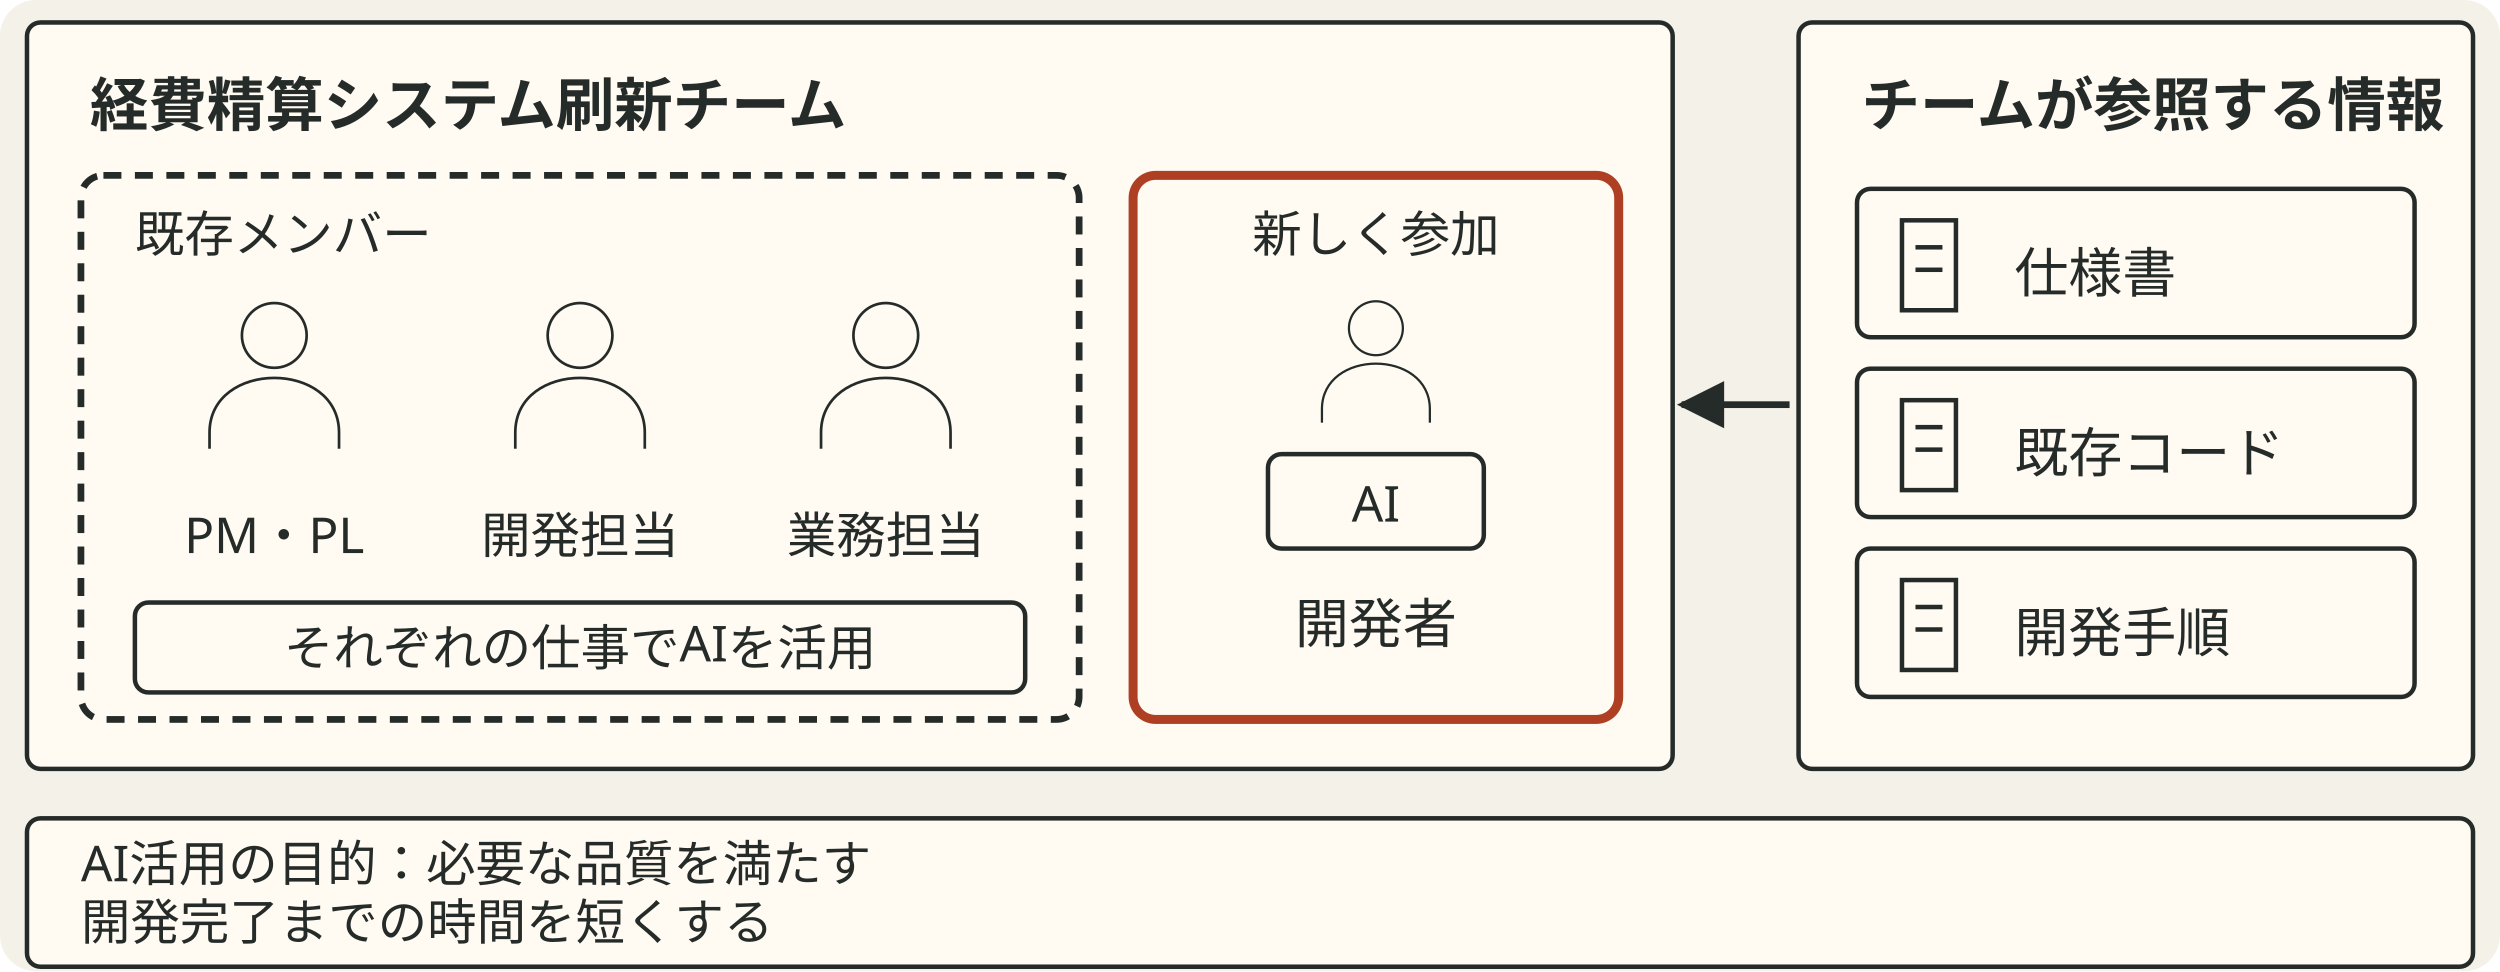
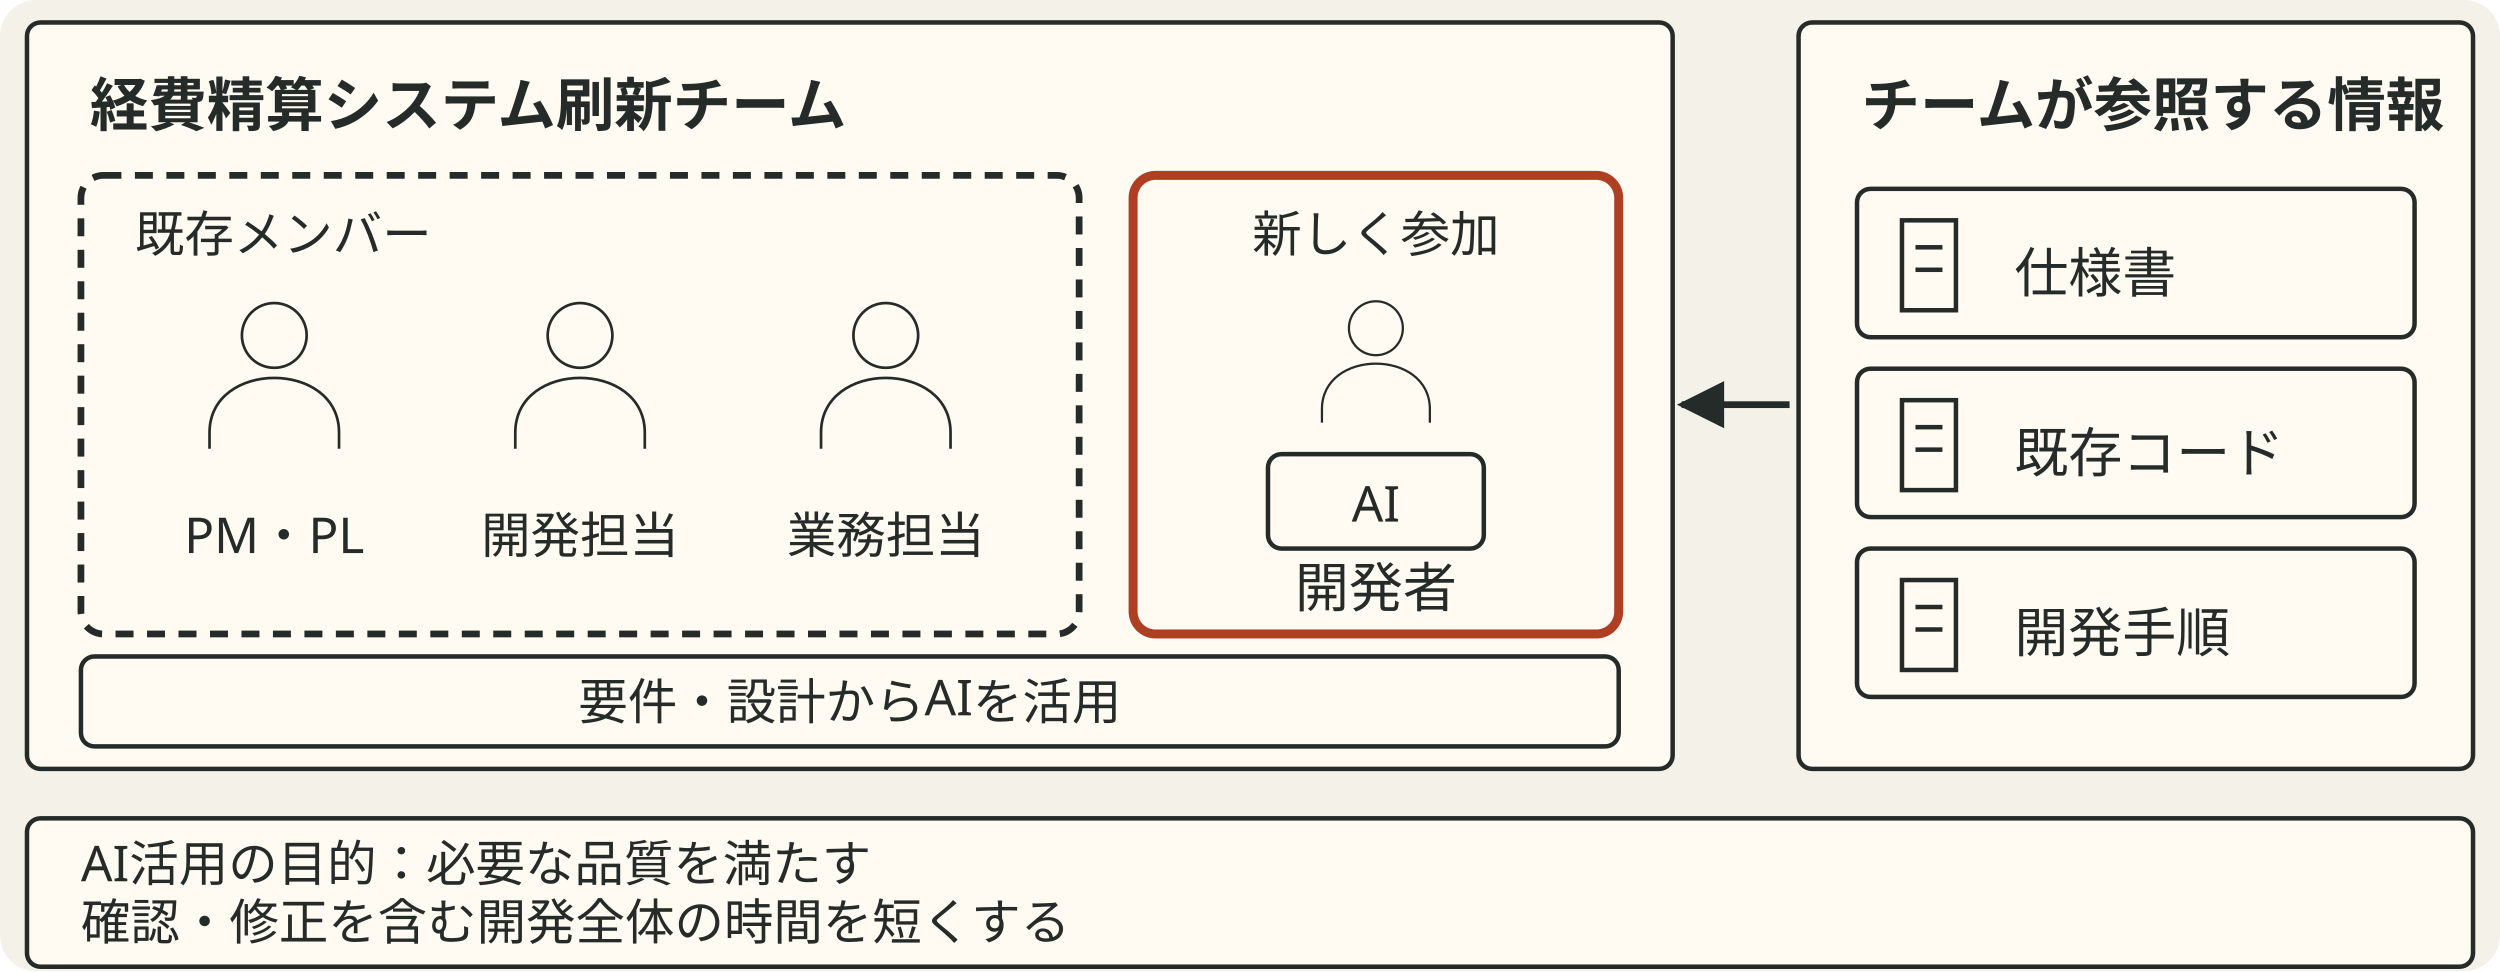
- <svg xmlns="http://www.w3.org/2000/svg" viewBox="0 0 556 216" style="min-width:420px" role="img" aria-label="経費精算システム刷新チームに開発者が新しく参加する。既存メンバーも新しい開発者もAIを使い、既存の仕様書とコード、開発手順を確認しながら作業する">
+ <svg xmlns="http://www.w3.org/2000/svg" viewBox="0 0 556 216" style="min-width:420px" role="img" aria-label="経費精算システム刷新チームに開発者が新しく参加する。既存メンバーも新しい開発者もAIを使い、既存の仕様書とコード、開発手順を確認しながら作業する。要件と設計からチーム全体でAIを活用し、必要な品質と確認・修正を含む時間短縮を目指す">
  <defs data-dsvg="marker">
-     <marker id="dsvg-686154e6-arrow-252b29" viewBox="0 0 10 10" refX="9" refY="5" markerWidth="7" markerHeight="7" orient="auto-start-reverse">
+     <marker id="dsvg-e9a61838-arrow-252b29" viewBox="0 0 10 10" refX="9" refY="5" markerWidth="7" markerHeight="7" orient="auto-start-reverse">
      <path d="M0,0 L10,5 L0,10 z" fill="#252b29" />
    </marker>
  </defs>
  <rect data-dsvg="canvas" class="canvas" x="0.0" y="0.0" width="556.0" height="216.0" fill="#f4f1e8" rx="8" />
  <rect class="field" x="6" y="5" width="366" height="166" fill="#fffaf2" stroke="#252b29" stroke-width="1" rx="3" />
  <text class="title" x="20" y="28" font-family="Noto Sans JP, Hiragino Kaku Gothic ProN, sans-serif" font-size="13" font-weight="700" fill="#252b29">経費精算システム刷新チーム</text>
-   <rect class="boundary" x="18" y="39" width="222" height="121" fill="none" stroke="#252b29" stroke-width="1.5" stroke-dasharray="4 3" rx="5" />
+   <rect class="boundary" x="18" y="39" width="222" height="102" fill="none" stroke="#252b29" stroke-width="1.5" stroke-dasharray="4 3" rx="5" />
  <text class="note" x="30" y="56" font-family="Noto Sans JP, Hiragino Kaku Gothic ProN, sans-serif" font-size="11" fill="#252b29">既存メンバー</text>
  <g transform="translate(61 83) scale(.6)">
    <path class="link" d="M12 -14 a12 12 0 1 1 -24 0 a12 12 0 1 1 24 0 M-24 28 v-6 c0 -27 48 -27 48 0 v6" fill="none" stroke="#252b29" stroke-width="1" />
  </g>
  <text class="note" x="61" y="123" text-anchor="middle" font-family="Noto Sans JP, Hiragino Kaku Gothic ProN, sans-serif" font-size="11" fill="#252b29">PM・PL</text>
  <g transform="translate(129 83) scale(.6)">
    <path class="link" d="M12 -14 a12 12 0 1 1 -24 0 a12 12 0 1 1 24 0 M-24 28 v-6 c0 -27 48 -27 48 0 v6" fill="none" stroke="#252b29" stroke-width="1" />
  </g>
  <text class="note" x="129" y="123" text-anchor="middle" font-family="Noto Sans JP, Hiragino Kaku Gothic ProN, sans-serif" font-size="11" fill="#252b29">開発担当</text>
  <g transform="translate(197 83) scale(.6)">
    <path class="link" d="M12 -14 a12 12 0 1 1 -24 0 a12 12 0 1 1 24 0 M-24 28 v-6 c0 -27 48 -27 48 0 v6" fill="none" stroke="#252b29" stroke-width="1" />
  </g>
  <text class="note" x="197" y="123" text-anchor="middle" font-family="Noto Sans JP, Hiragino Kaku Gothic ProN, sans-serif" font-size="11" fill="#252b29">業務担当</text>
-   <rect class="badge" x="30" y="134" width="198" height="20" fill="#fffaf2" stroke="#252b29" stroke-width="1" rx="3" />
-   <text class="note" x="129" y="148" text-anchor="middle" font-family="Noto Sans JP, Hiragino Kaku Gothic ProN, sans-serif" font-size="11" fill="#252b29">それぞれの仕事でAIを活用</text>
-   <rect class="box focus" x="252" y="39" width="108" height="121" fill="#fffaf2" stroke="#ae3f23" stroke-width="2" rx="5" />
+   <rect class="badge" x="18" y="146" width="342" height="20" fill="#fffaf2" stroke="#252b29" stroke-width="1" rx="3" />
+   <text class="note" x="189" y="160" text-anchor="middle" font-family="Noto Sans JP, Hiragino Kaku Gothic ProN, sans-serif" font-size="11" fill="#252b29">要件・設計からAIを活用</text>
+   <rect class="box focus" x="252" y="39" width="108" height="102" fill="#fffaf2" stroke="#ae3f23" stroke-width="2" rx="5" />
  <text class="note" x="306" y="56" text-anchor="middle" font-family="Noto Sans JP, Hiragino Kaku Gothic ProN, sans-serif" font-size="11" fill="#252b29">新しく参加</text>
  <g transform="translate(306 80) scale(.5)">
    <path class="link" d="M12 -14 a12 12 0 1 1 -24 0 a12 12 0 1 1 24 0 M-24 28 v-6 c0 -27 48 -27 48 0 v6" fill="none" stroke="#252b29" stroke-width="1" />
  </g>
  <rect class="badge" x="282" y="101" width="48" height="21" fill="#fffaf2" stroke="#252b29" stroke-width="1" rx="3" />
  <text class="note" x="306" y="116" text-anchor="middle" font-family="Noto Sans JP, Hiragino Kaku Gothic ProN, sans-serif" font-size="11" fill="#252b29">AI</text>
-   <text class="label" x="306" y="143" text-anchor="middle" font-family="Noto Sans JP, Hiragino Kaku Gothic ProN, sans-serif" font-size="12" fill="#252b29">開発者</text>
-   <path class="flow" d="M398 90 H374" fill="none" stroke="#252b29" stroke-width="1.5" marker-end="url(#dsvg-686154e6-arrow-252b29)" />
+   <text class="label" x="306" y="135" text-anchor="middle" font-family="Noto Sans JP, Hiragino Kaku Gothic ProN, sans-serif" font-size="12" fill="#252b29">開発者</text>
+   <path class="flow" d="M398 90 H374" fill="none" stroke="#252b29" stroke-width="1.5" marker-end="url(#dsvg-e9a61838-arrow-252b29)" />
  <rect class="field" x="400" y="5" width="150" height="166" fill="#fffaf2" stroke="#252b29" stroke-width="1" rx="3" />
  <text class="title" x="414" y="28" font-family="Noto Sans JP, Hiragino Kaku Gothic ProN, sans-serif" font-size="13" font-weight="700" fill="#252b29">チームが参照する情報</text>
  <rect class="badge" x="413" y="42" width="124" height="33" fill="#fffaf2" stroke="#252b29" stroke-width="1" rx="3" />
  <path class="link" d="M423 49 h12 v20 h-12 z M426 55 h6 M426 60 h6" fill="none" stroke="#252b29" stroke-width="1" />
  <text class="label" x="448" y="65" font-family="Noto Sans JP, Hiragino Kaku Gothic ProN, sans-serif" font-size="12" fill="#252b29">仕様書</text>
  <rect class="badge" x="413" y="82" width="124" height="33" fill="#fffaf2" stroke="#252b29" stroke-width="1" rx="3" />
  <path class="link" d="M423 89 h12 v20 h-12 z M426 95 h6 M426 100 h6" fill="none" stroke="#252b29" stroke-width="1" />
  <text class="label" x="448" y="105" font-family="Noto Sans JP, Hiragino Kaku Gothic ProN, sans-serif" font-size="12" fill="#252b29">既存コード</text>
  <rect class="badge" x="413" y="122" width="124" height="33" fill="#fffaf2" stroke="#252b29" stroke-width="1" rx="3" />
  <path class="link" d="M423 129 h12 v20 h-12 z M426 135 h6 M426 140 h6" fill="none" stroke="#252b29" stroke-width="1" />
  <text class="label" x="448" y="145" font-family="Noto Sans JP, Hiragino Kaku Gothic ProN, sans-serif" font-size="12" fill="#252b29">開発手順</text>
  <rect class="badge" x="6" y="182" width="544" height="33" fill="#fffaf2" stroke="#252b29" stroke-width="1" rx="3" />
  <text class="note" x="18" y="196" font-family="Noto Sans JP, Hiragino Kaku Gothic ProN, sans-serif" font-size="11" fill="#252b29">AI活用の目的：必要な品質を満たす</text>
-   <text class="note" x="18" y="209" font-family="Noto Sans JP, Hiragino Kaku Gothic ProN, sans-serif" font-size="11" fill="#252b29">開発完了までの時間を短くする</text>
+   <text class="note" x="18" y="209" font-family="Noto Sans JP, Hiragino Kaku Gothic ProN, sans-serif" font-size="11" fill="#252b29">確認・修正を含む開発全体の時間を短くする</text>
</svg>
